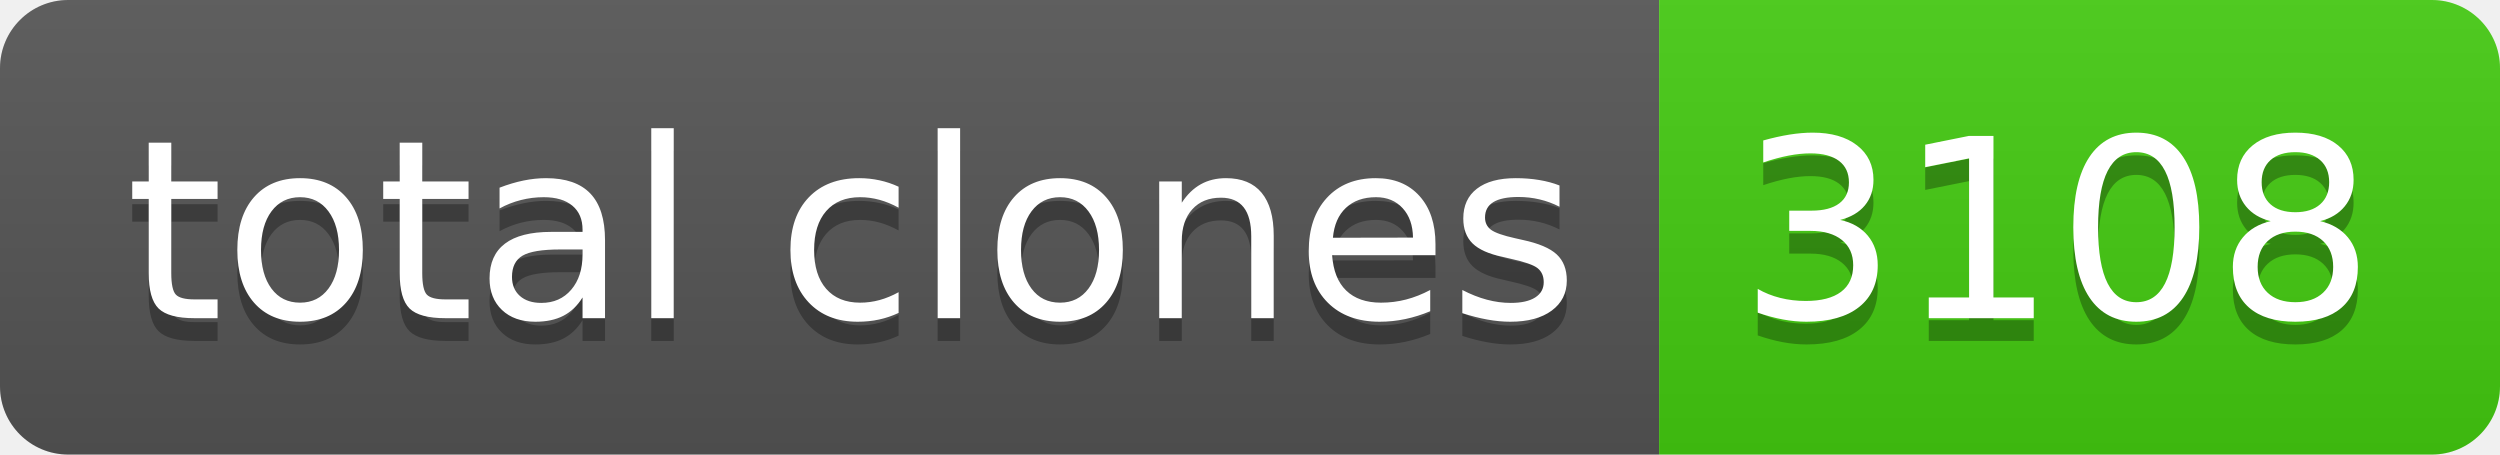
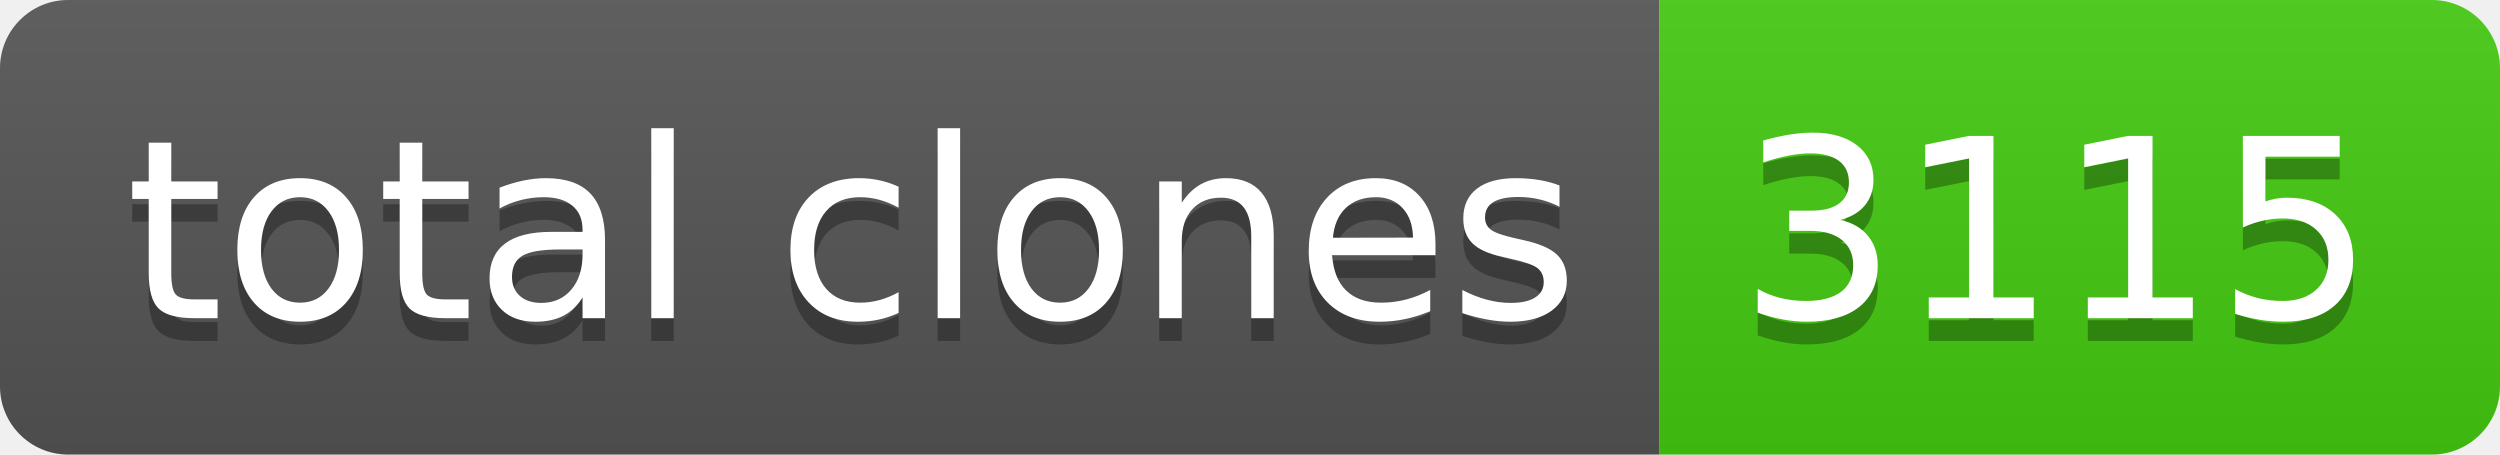
- <svg xmlns="http://www.w3.org/2000/svg" width="110" height="20" role="img" aria-label="total clones: 3108">
+ <svg xmlns="http://www.w3.org/2000/svg" width="110" height="20" role="img" aria-label="total clones: 3115">
  <linearGradient id="s" x2="0" y2="100%">
    <stop offset="0" stop-color="#bbb" stop-opacity=".1" />
    <stop offset="1" stop-opacity=".1" />
  </linearGradient>
  <clipPath id="r">
    <rect width="110" height="20" rx="3" fill="#fff" />
  </clipPath>
  <g clip-path="url(#r)">
    <rect width="73" height="20" fill="#555" />
    <rect x="73" width="37" height="20" fill="#4c1" />
    <rect width="110" height="20" fill="url(#s)" />
  </g>
  <g fill="#fff" text-anchor="middle" font-family="Verdana,Geneva,DejaVu Sans,sans-serif" text-rendering="geometricPrecision" font-size="110">
    <text aria-hidden="true" x="375" y="150" fill="#010101" fill-opacity=".3" transform="scale(.1)" textLength="630">total clones</text>
    <text x="375" y="140" transform="scale(.1)" fill="#fff" textLength="630">total clones</text>
-     <text aria-hidden="true" x="905" y="150" fill="#010101" fill-opacity=".3" transform="scale(.1)" textLength="270">3108</text>
-     <text x="905" y="140" transform="scale(.1)" fill="#fff" textLength="270">3108</text>
+     <text aria-hidden="true" x="905" y="150" fill="#010101" fill-opacity=".3" transform="scale(.1)" textLength="270">3115</text>
+     <text x="905" y="140" transform="scale(.1)" fill="#fff" textLength="270">3115</text>
  </g>
</svg>
